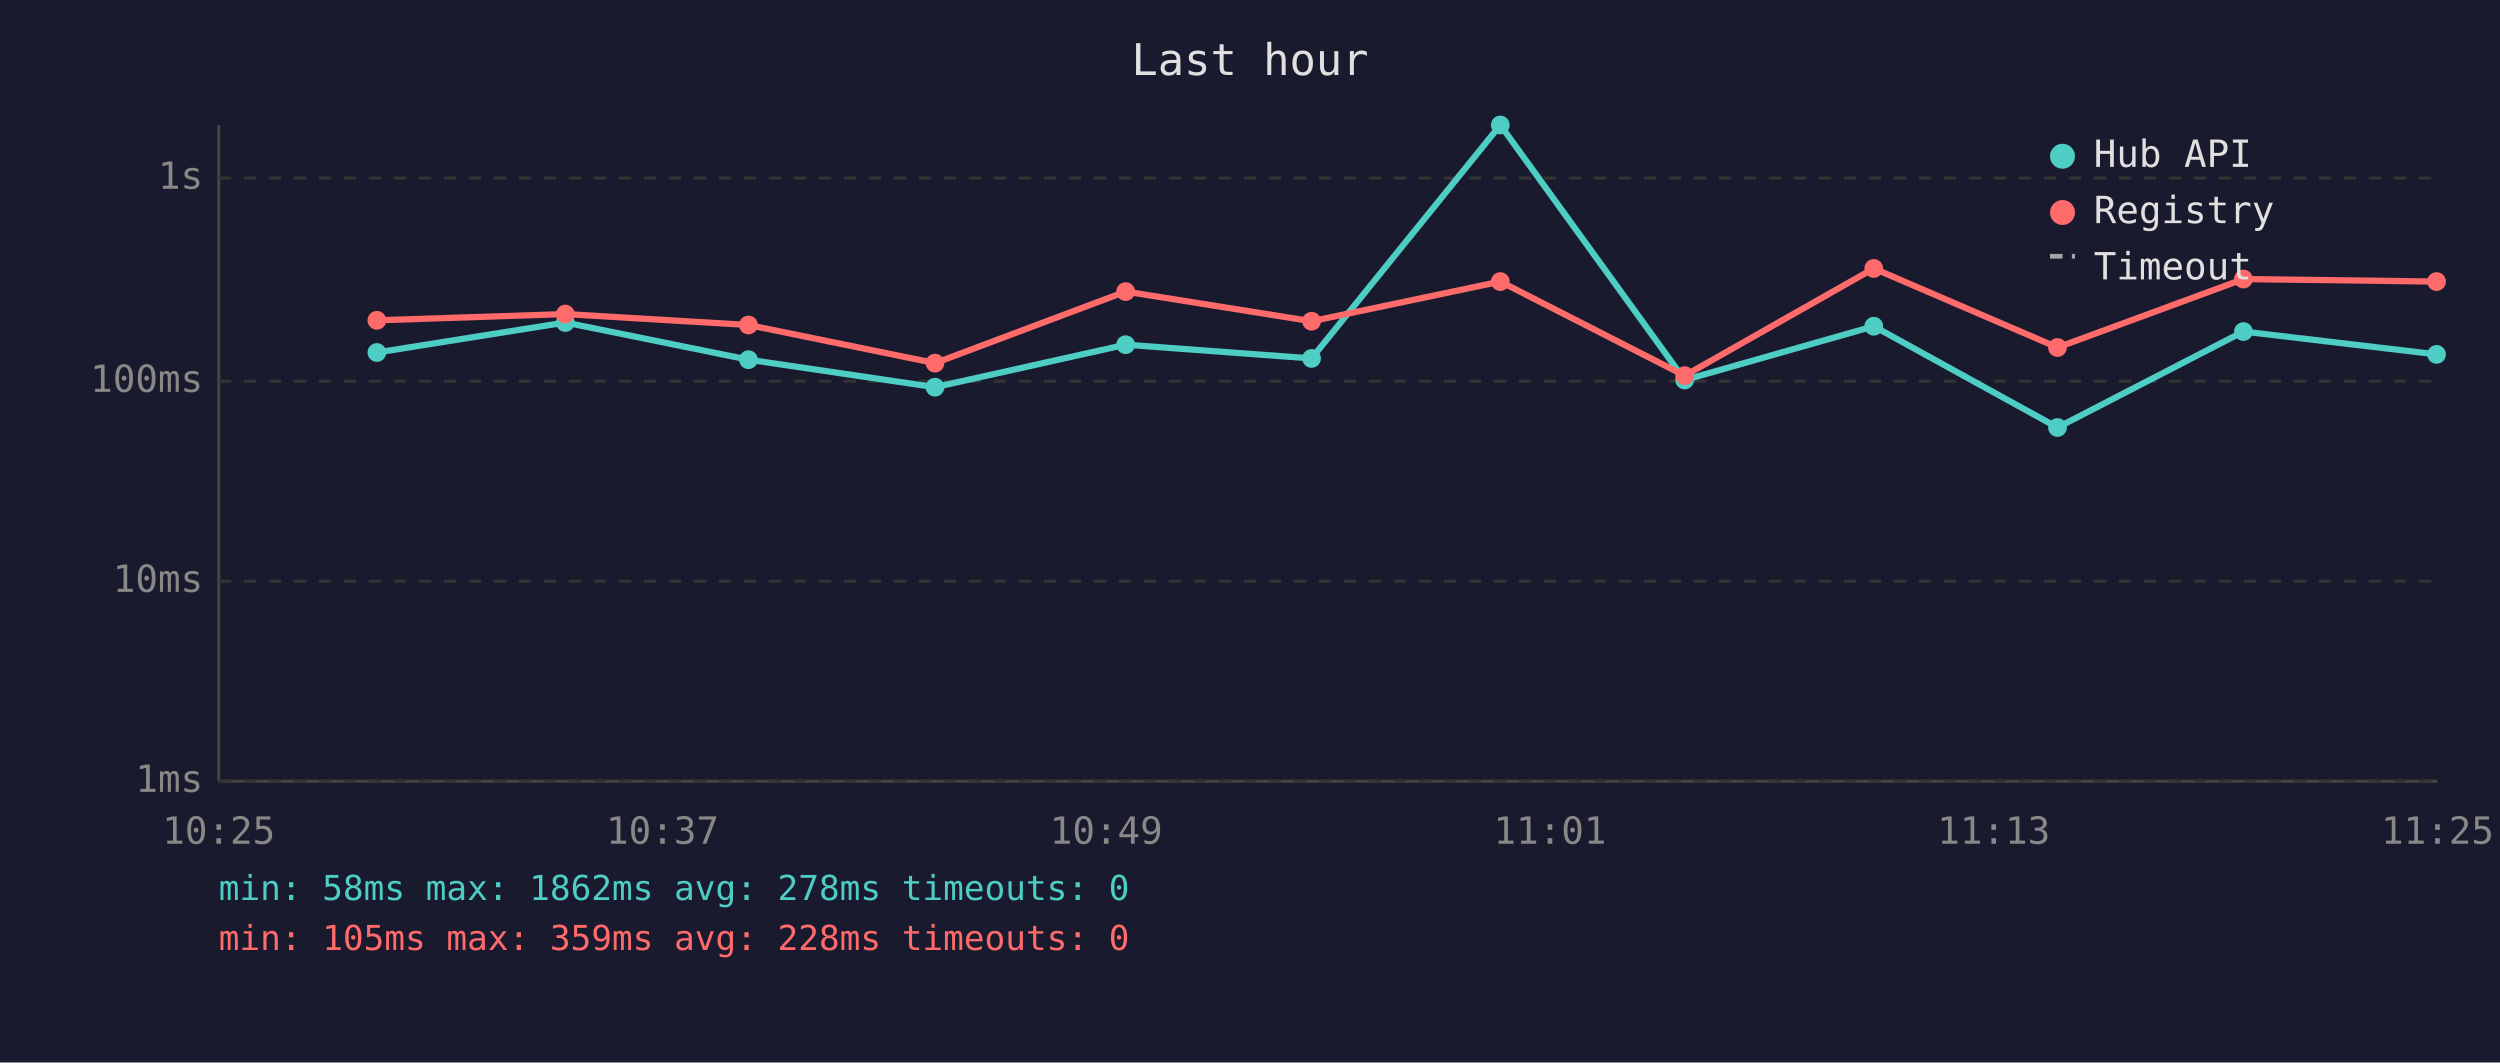
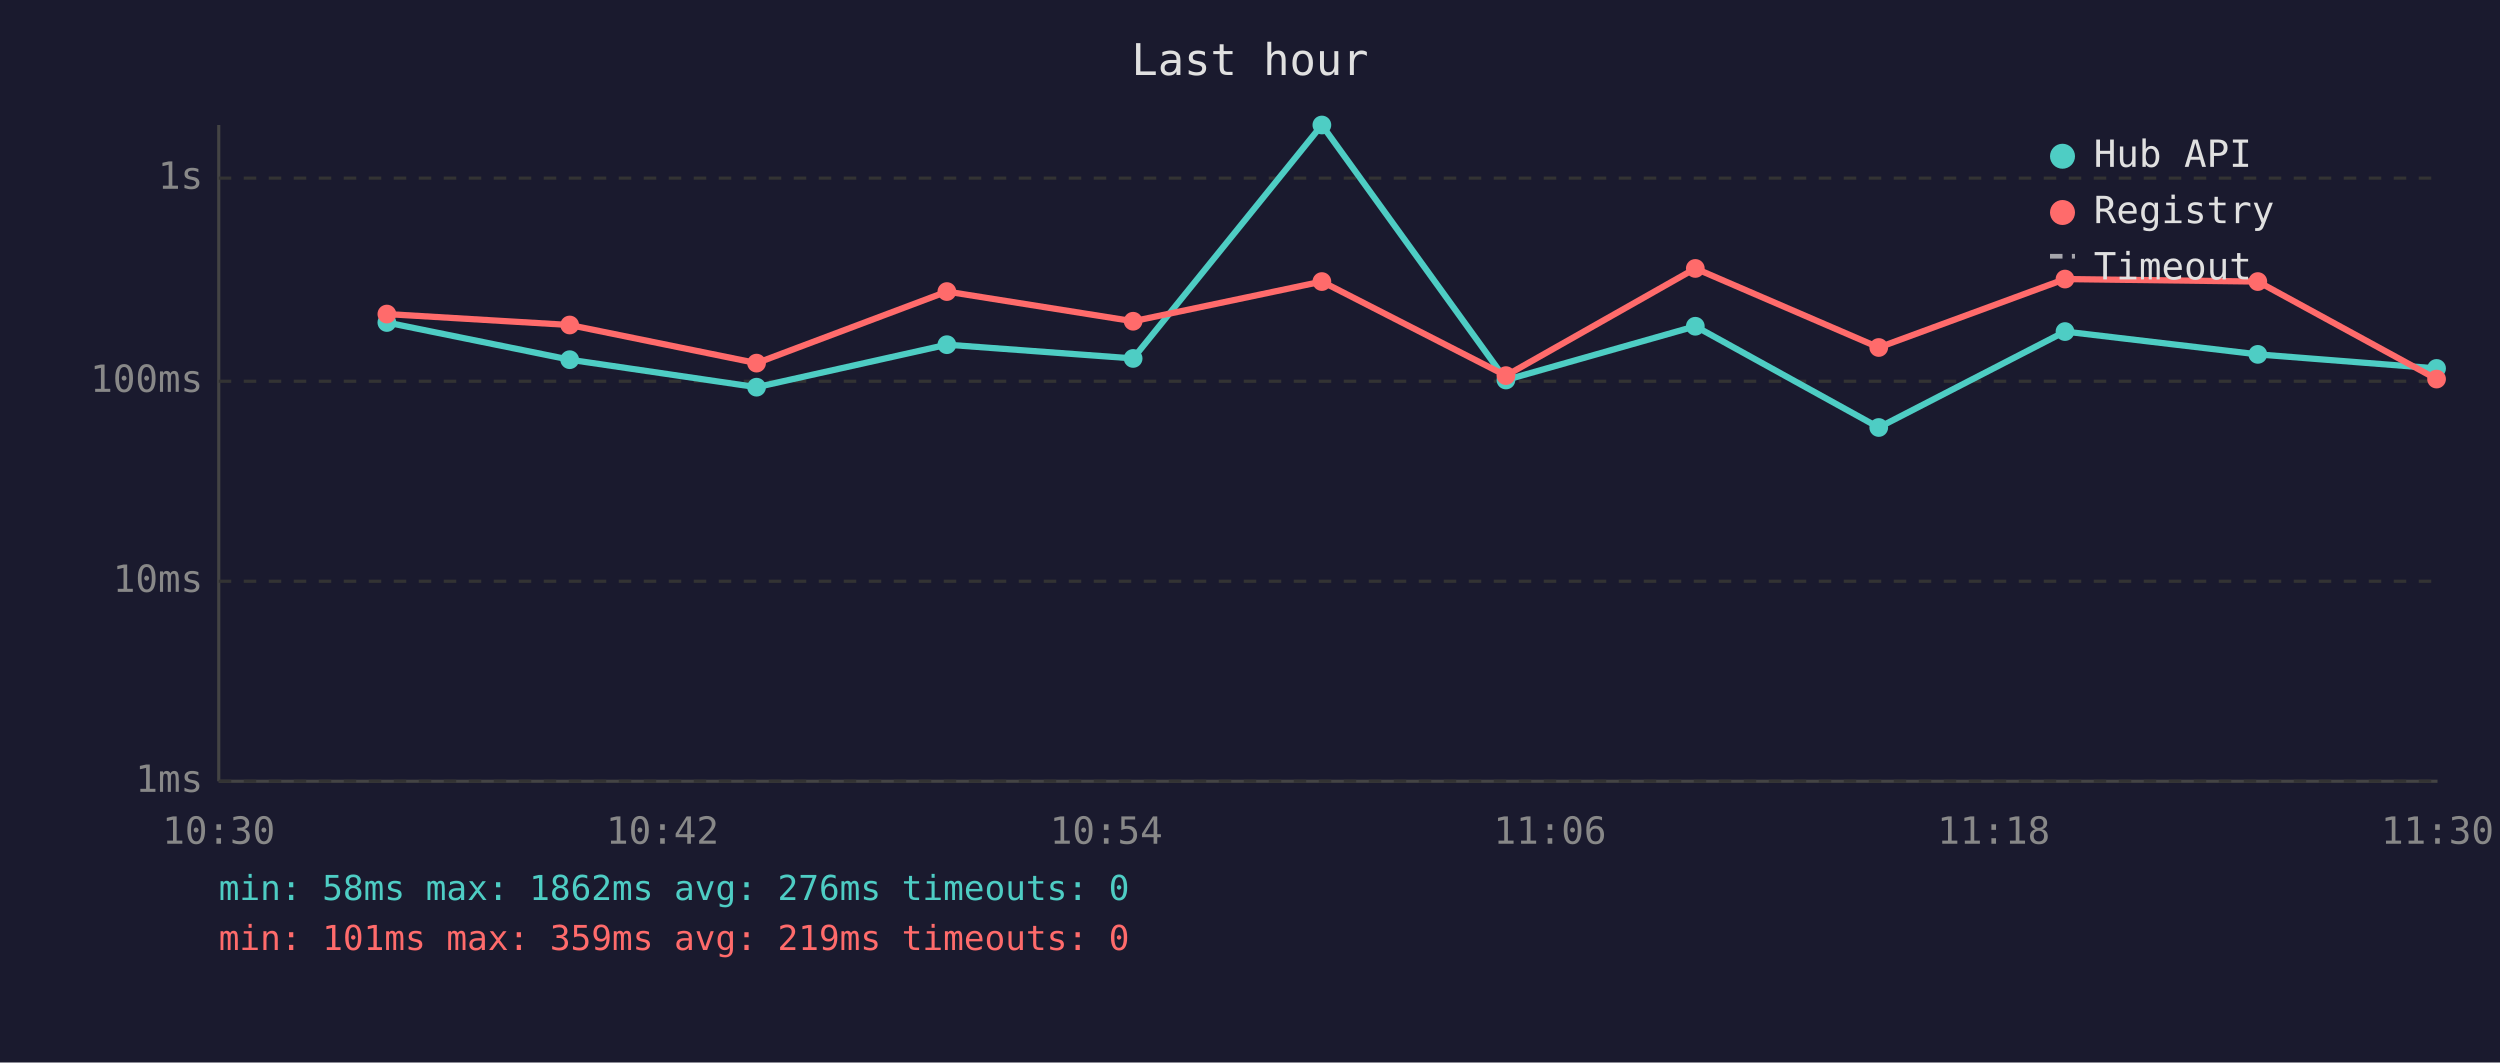
<svg xmlns="http://www.w3.org/2000/svg" viewBox="0 0 800 340" font-family="monospace" font-size="12">
  <rect width="800" height="340" fill="#1a1a2e" />
  <text x="400" y="24" fill="#e0e0e0" font-size="14" text-anchor="middle">Last hour</text>
  <line x1="70" y1="40" x2="70" y2="250" stroke="#444" stroke-width="1" />
  <line x1="70" y1="250" x2="780" y2="250" stroke="#444" stroke-width="1" />
  <line x1="70" y1="250" x2="780" y2="250" stroke="#333" stroke-width="1" stroke-dasharray="4" />
  <text x="65" y="250" fill="#888" text-anchor="end" dominant-baseline="middle">1ms</text>
  <line x1="70" y1="186" x2="780" y2="186" stroke="#333" stroke-width="1" stroke-dasharray="4" />
  <text x="65" y="186" fill="#888" text-anchor="end" dominant-baseline="middle">10ms</text>
  <line x1="70" y1="122" x2="780" y2="122" stroke="#333" stroke-width="1" stroke-dasharray="4" />
  <text x="65" y="122" fill="#888" text-anchor="end" dominant-baseline="middle">100ms</text>
  <line x1="70" y1="57" x2="780" y2="57" stroke="#333" stroke-width="1" stroke-dasharray="4" />
  <text x="65" y="57" fill="#888" text-anchor="end" dominant-baseline="middle">1s</text>
-   <text x="70" y="270" fill="#888" text-anchor="middle">10:25</text>
-   <text x="212" y="270" fill="#888" text-anchor="middle">10:37</text>
-   <text x="354" y="270" fill="#888" text-anchor="middle">10:49</text>
-   <text x="496" y="270" fill="#888" text-anchor="middle">11:01</text>
-   <text x="638" y="270" fill="#888" text-anchor="middle">11:13</text>
-   <text x="780" y="270" fill="#888" text-anchor="middle">11:25</text>
-   <polyline points="120.6,112.8 180.9,103.2 239.5,115.1 299.2,123.9 360.2,110.3 419.7,114.7 480.1,40.0 539.1,121.6 599.6,104.4 658.4,136.8 717.9,106.1 779.7,113.4" fill="none" stroke="#4ecdc4" stroke-width="2" opacity="1" />
-   <circle cx="120.6" cy="112.8" r="3" fill="#4ecdc4" />
-   <circle cx="180.9" cy="103.2" r="3" fill="#4ecdc4" />
-   <circle cx="239.5" cy="115.1" r="3" fill="#4ecdc4" />
-   <circle cx="299.2" cy="123.9" r="3" fill="#4ecdc4" />
-   <circle cx="360.2" cy="110.3" r="3" fill="#4ecdc4" />
-   <circle cx="419.7" cy="114.7" r="3" fill="#4ecdc4" />
-   <circle cx="480.1" cy="40.0" r="3" fill="#4ecdc4" />
-   <circle cx="539.1" cy="121.6" r="3" fill="#4ecdc4" />
-   <circle cx="599.6" cy="104.4" r="3" fill="#4ecdc4" />
-   <circle cx="658.4" cy="136.8" r="3" fill="#4ecdc4" />
-   <circle cx="717.9" cy="106.1" r="3" fill="#4ecdc4" />
-   <circle cx="779.7" cy="113.4" r="3" fill="#4ecdc4" />
-   <polyline points="120.6,102.5 180.9,100.5 239.5,104.0 299.2,116.2 360.2,93.3 419.7,102.8 480.1,90.1 539.1,120.2 599.6,85.9 658.4,111.2 717.9,89.3 779.7,90.1" fill="none" stroke="#ff6b6b" stroke-width="2" opacity="1" />
-   <circle cx="120.6" cy="102.5" r="3" fill="#ff6b6b" />
-   <circle cx="180.9" cy="100.5" r="3" fill="#ff6b6b" />
-   <circle cx="239.5" cy="104.0" r="3" fill="#ff6b6b" />
-   <circle cx="299.2" cy="116.2" r="3" fill="#ff6b6b" />
-   <circle cx="360.2" cy="93.3" r="3" fill="#ff6b6b" />
-   <circle cx="419.7" cy="102.8" r="3" fill="#ff6b6b" />
-   <circle cx="480.1" cy="90.1" r="3" fill="#ff6b6b" />
-   <circle cx="539.1" cy="120.2" r="3" fill="#ff6b6b" />
-   <circle cx="599.6" cy="85.9" r="3" fill="#ff6b6b" />
-   <circle cx="658.4" cy="111.2" r="3" fill="#ff6b6b" />
-   <circle cx="717.9" cy="89.3" r="3" fill="#ff6b6b" />
-   <circle cx="779.7" cy="90.1" r="3" fill="#ff6b6b" />
+   <text x="70" y="270" fill="#888" text-anchor="middle">10:30</text>
+   <text x="212" y="270" fill="#888" text-anchor="middle">10:42</text>
+   <text x="354" y="270" fill="#888" text-anchor="middle">10:54</text>
+   <text x="496" y="270" fill="#888" text-anchor="middle">11:06</text>
+   <text x="638" y="270" fill="#888" text-anchor="middle">11:18</text>
+   <text x="780" y="270" fill="#888" text-anchor="middle">11:30</text>
+   <polyline points="123.8,103.2 182.3,115.1 242.1,123.9 303.0,110.3 362.6,114.7 423.0,40.0 481.9,121.6 542.5,104.4 601.2,136.8 660.8,106.1 722.5,113.4 779.7,117.9" fill="none" stroke="#4ecdc4" stroke-width="2" opacity="1" />
+   <circle cx="123.8" cy="103.2" r="3" fill="#4ecdc4" />
+   <circle cx="182.3" cy="115.1" r="3" fill="#4ecdc4" />
+   <circle cx="242.1" cy="123.9" r="3" fill="#4ecdc4" />
+   <circle cx="303.0" cy="110.3" r="3" fill="#4ecdc4" />
+   <circle cx="362.6" cy="114.7" r="3" fill="#4ecdc4" />
+   <circle cx="423.0" cy="40.0" r="3" fill="#4ecdc4" />
+   <circle cx="481.9" cy="121.6" r="3" fill="#4ecdc4" />
+   <circle cx="542.5" cy="104.4" r="3" fill="#4ecdc4" />
+   <circle cx="601.2" cy="136.8" r="3" fill="#4ecdc4" />
+   <circle cx="660.8" cy="106.1" r="3" fill="#4ecdc4" />
+   <circle cx="722.5" cy="113.4" r="3" fill="#4ecdc4" />
+   <circle cx="779.7" cy="117.9" r="3" fill="#4ecdc4" />
+   <polyline points="123.8,100.5 182.3,104.0 242.1,116.2 303.0,93.3 362.6,102.8 423.0,90.1 481.9,120.2 542.5,85.9 601.2,111.2 660.8,89.3 722.5,90.1 779.7,121.3" fill="none" stroke="#ff6b6b" stroke-width="2" opacity="1" />
+   <circle cx="123.8" cy="100.5" r="3" fill="#ff6b6b" />
+   <circle cx="182.3" cy="104.0" r="3" fill="#ff6b6b" />
+   <circle cx="242.1" cy="116.2" r="3" fill="#ff6b6b" />
+   <circle cx="303.0" cy="93.3" r="3" fill="#ff6b6b" />
+   <circle cx="362.6" cy="102.8" r="3" fill="#ff6b6b" />
+   <circle cx="423.0" cy="90.1" r="3" fill="#ff6b6b" />
+   <circle cx="481.9" cy="120.2" r="3" fill="#ff6b6b" />
+   <circle cx="542.5" cy="85.9" r="3" fill="#ff6b6b" />
+   <circle cx="601.2" cy="111.2" r="3" fill="#ff6b6b" />
+   <circle cx="660.8" cy="89.3" r="3" fill="#ff6b6b" />
+   <circle cx="722.5" cy="90.1" r="3" fill="#ff6b6b" />
+   <circle cx="779.7" cy="121.3" r="3" fill="#ff6b6b" />
  <circle cx="660" cy="50" r="4" fill="#4ecdc4" />
  <text x="670" y="50" fill="#e0e0e0" dominant-baseline="middle">Hub API</text>
  <circle cx="660" cy="68" r="4" fill="#ff6b6b" />
  <text x="670" y="68" fill="#e0e0e0" dominant-baseline="middle">Registry</text>
  <line x1="656" y1="82" x2="664" y2="82" stroke="#e0e0e0" stroke-width="1.5" stroke-dasharray="4,3" opacity="0.7" />
  <text x="670" y="86" fill="#e0e0e0" dominant-baseline="middle">Timeout</text>
-   <text x="70" y="288" fill="#4ecdc4" font-size="11">min: 58ms  max: 1862ms  avg: 278ms  timeouts: 0</text>
-   <text x="70" y="304" fill="#ff6b6b" font-size="11">min: 105ms  max: 359ms  avg: 228ms  timeouts: 0</text>
+   <text x="70" y="288" fill="#4ecdc4" font-size="11">min: 58ms  max: 1862ms  avg: 276ms  timeouts: 0</text>
+   <text x="70" y="304" fill="#ff6b6b" font-size="11">min: 101ms  max: 359ms  avg: 219ms  timeouts: 0</text>
</svg>
